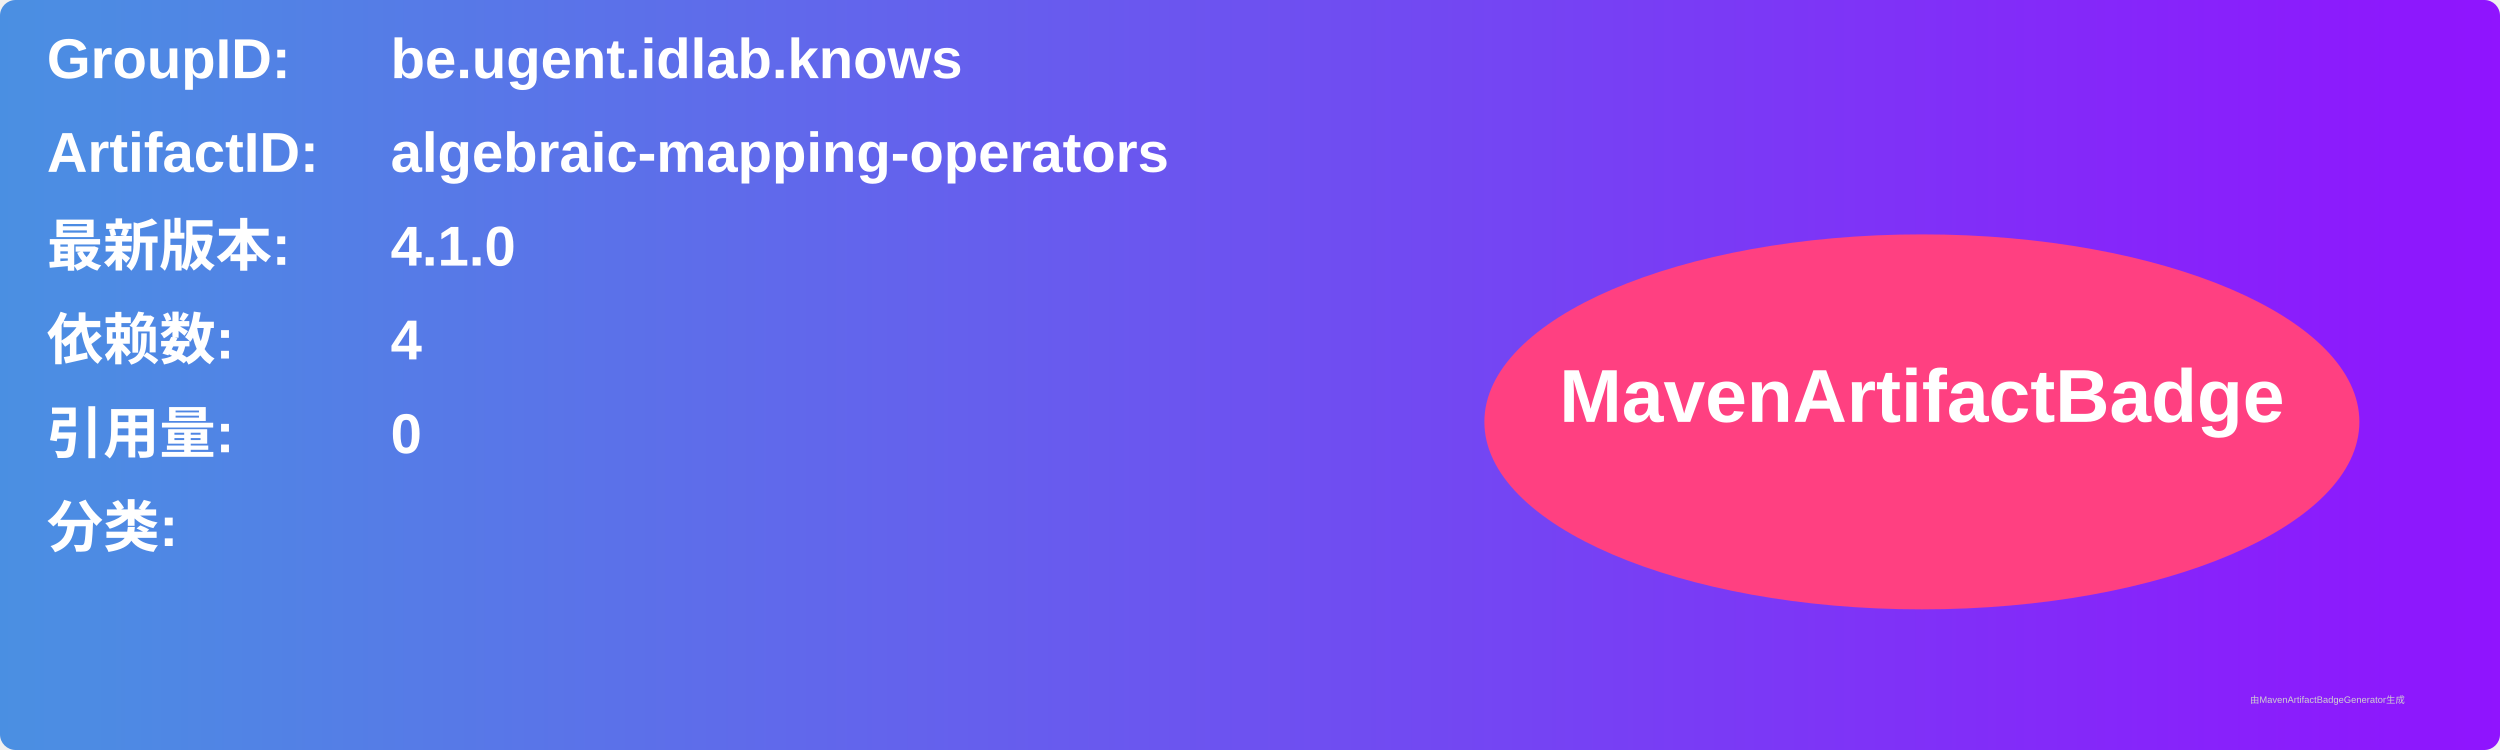
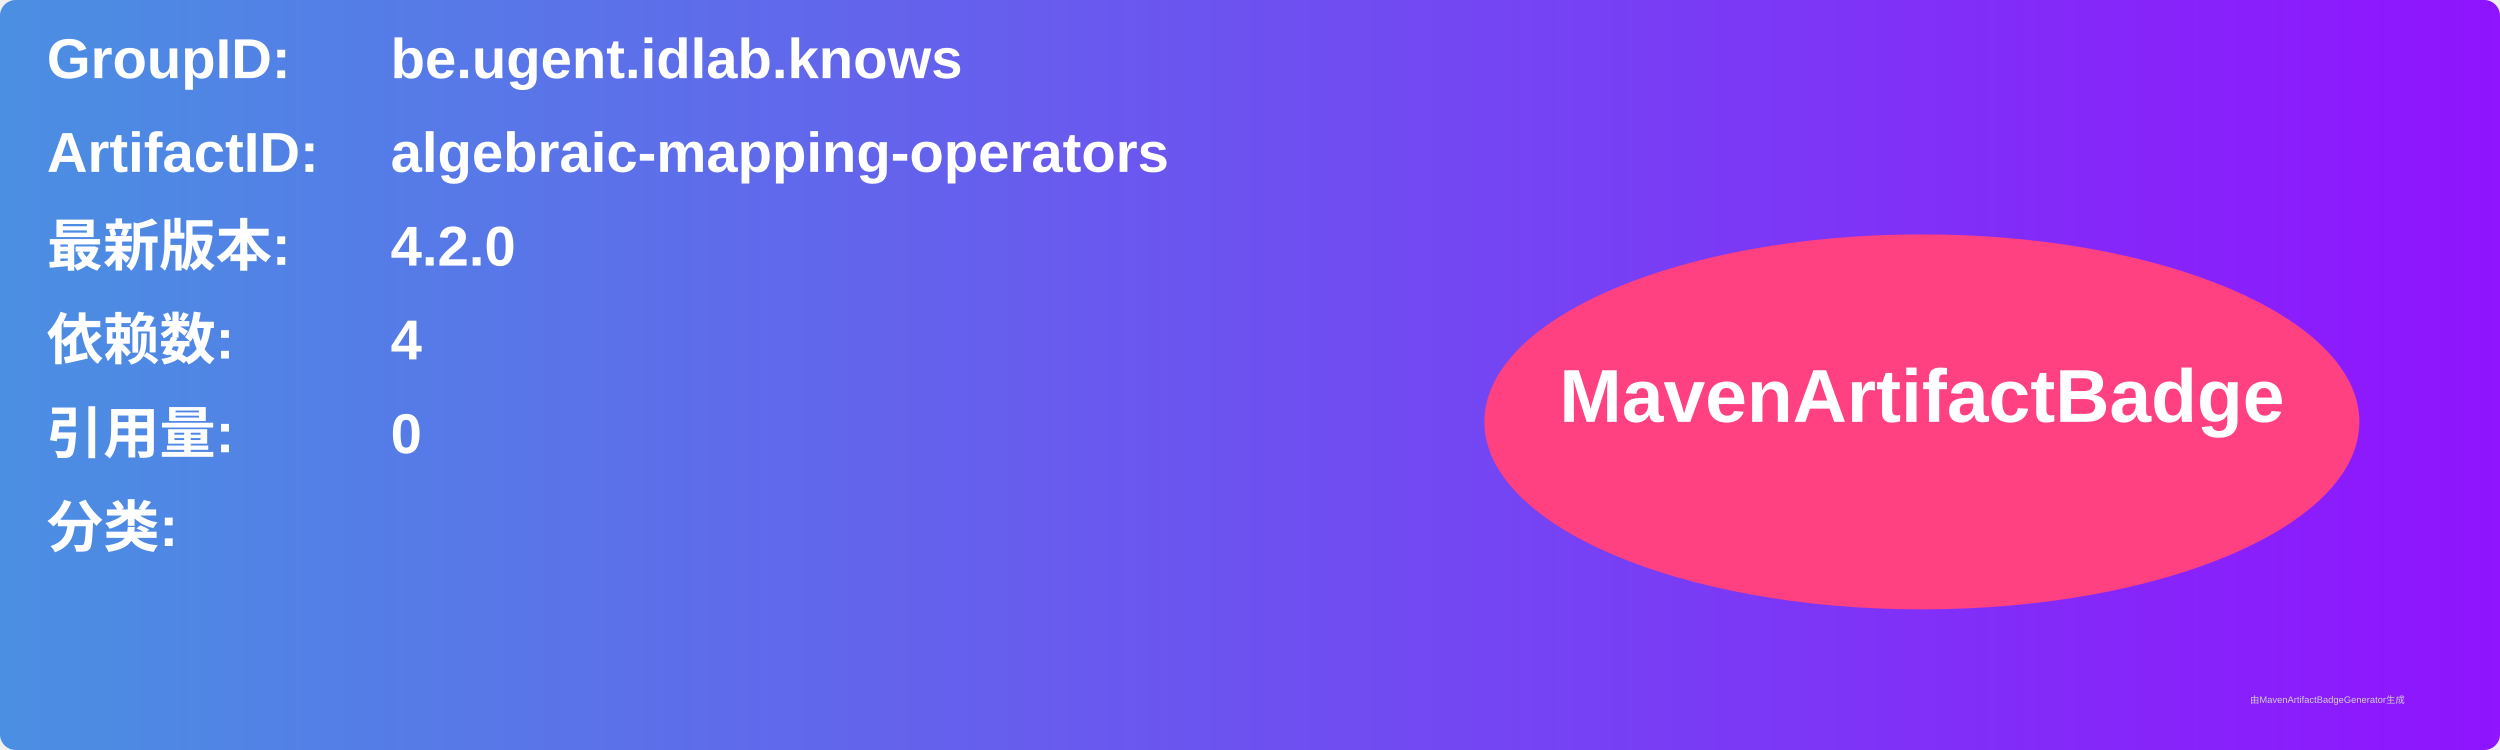
<svg xmlns="http://www.w3.org/2000/svg" width="800" height="240" viewBox="0 0 800 240">
  <linearGradient id="grad" x1="0%" y1="0%" x2="100%" y2="0%">
    <stop offset="0%" stop-color="#4a90e2" />
    <stop offset="100%" stop-color="#9013fe" />
  </linearGradient>
  <rect width="100%" height="100%" rx="5" ry="5" fill="url(#grad)" />
  <g transform="translate(15, 15)">
    <text x="0" y="10" font-family="Arial" font-size="18" fill="white" font-weight="bold" width="260">GroupID:</text>
    <text x="110" y="10" font-family="Arial" font-size="18" fill="white" font-weight="bold" width="460">be.ugent.idlab.knows</text>
    <text x="0" y="40" font-family="Arial" font-size="18" fill="white" font-weight="bold" width="260">ArtifactID:</text>
    <text x="110" y="40" font-family="Arial" font-size="18" fill="white" font-weight="bold" width="460">algebraic-mapping-operators</text>
    <text x="0" y="70" font-family="Arial" font-size="18" fill="white" font-weight="bold">最新版本:</text>
    <text x="110" y="70" font-family="Arial" font-size="18" fill="white" font-weight="bold">
-       <tspan font-weight="bold">4.1.0</tspan>
+       <tspan font-weight="bold">4.2.0</tspan>
    </text>
    <text x="0" y="100" font-family="Arial" font-size="18" fill="white" font-weight="bold">依赖数: </text>
    <text x="110" y="100" font-family="Arial" font-size="18" fill="white">
      <tspan font-weight="bold">4</tspan>
    </text>
    <text x="0" y="130" font-family="Arial" font-size="18" fill="white" font-weight="bold">引用量: </text>
    <text x="110" y="130" font-family="Arial" font-size="18" fill="white">
      <tspan font-weight="bold">0</tspan>
    </text>
    <text x="0" y="160" font-family="Arial" font-size="18" fill="white" font-weight="bold">分类:</text>
    <text x="10" y="190" font-family="Arial" font-size="10" fill="white">
      <tspan font-weight="bold" />
    </text>
    <ellipse cx="600" cy="120" rx="140" ry="60" fill="#ff4081" />
    <text x="600" y="120" text-anchor="middle" font-family="Arial" font-size="24" fill="white" font-weight="bold">MavenArtifactBadge</text>
  </g>
  <text x="720" y="225" font-family="Arial" font-size="3" fill="#d0d0d0">由MavenArtifactBadgeGenerator生成</text>
</svg>
